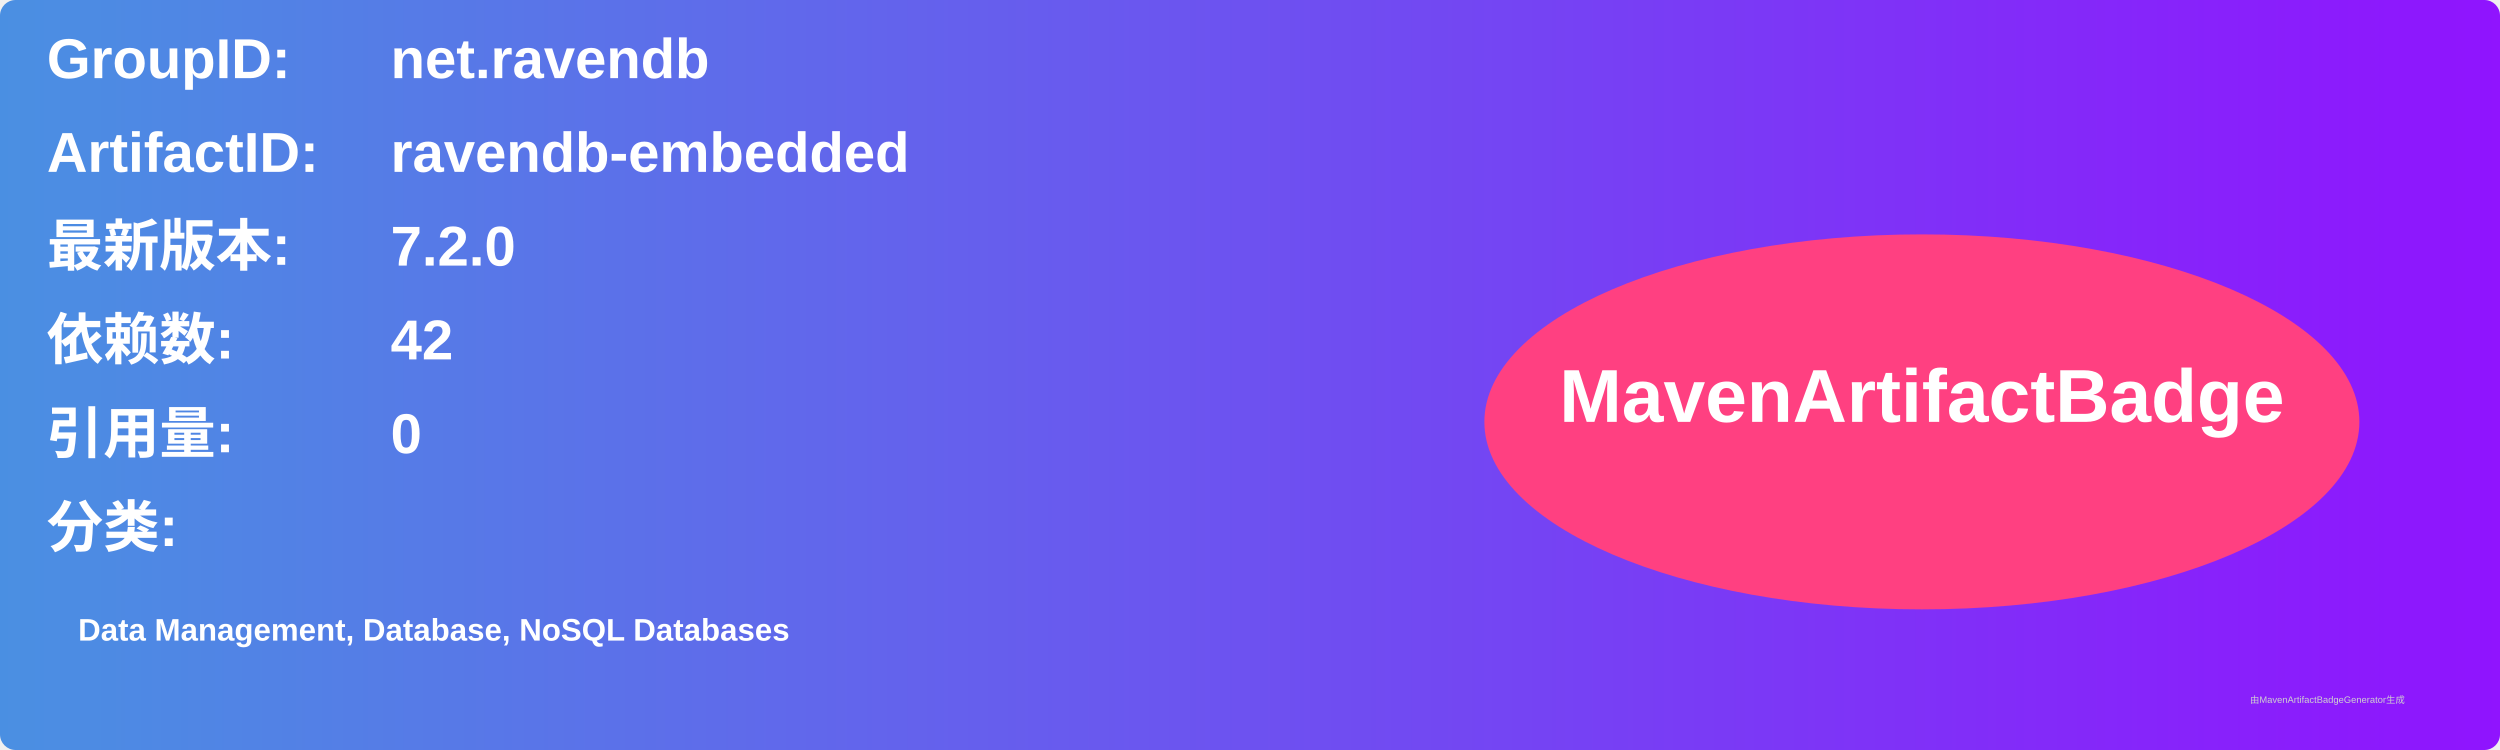
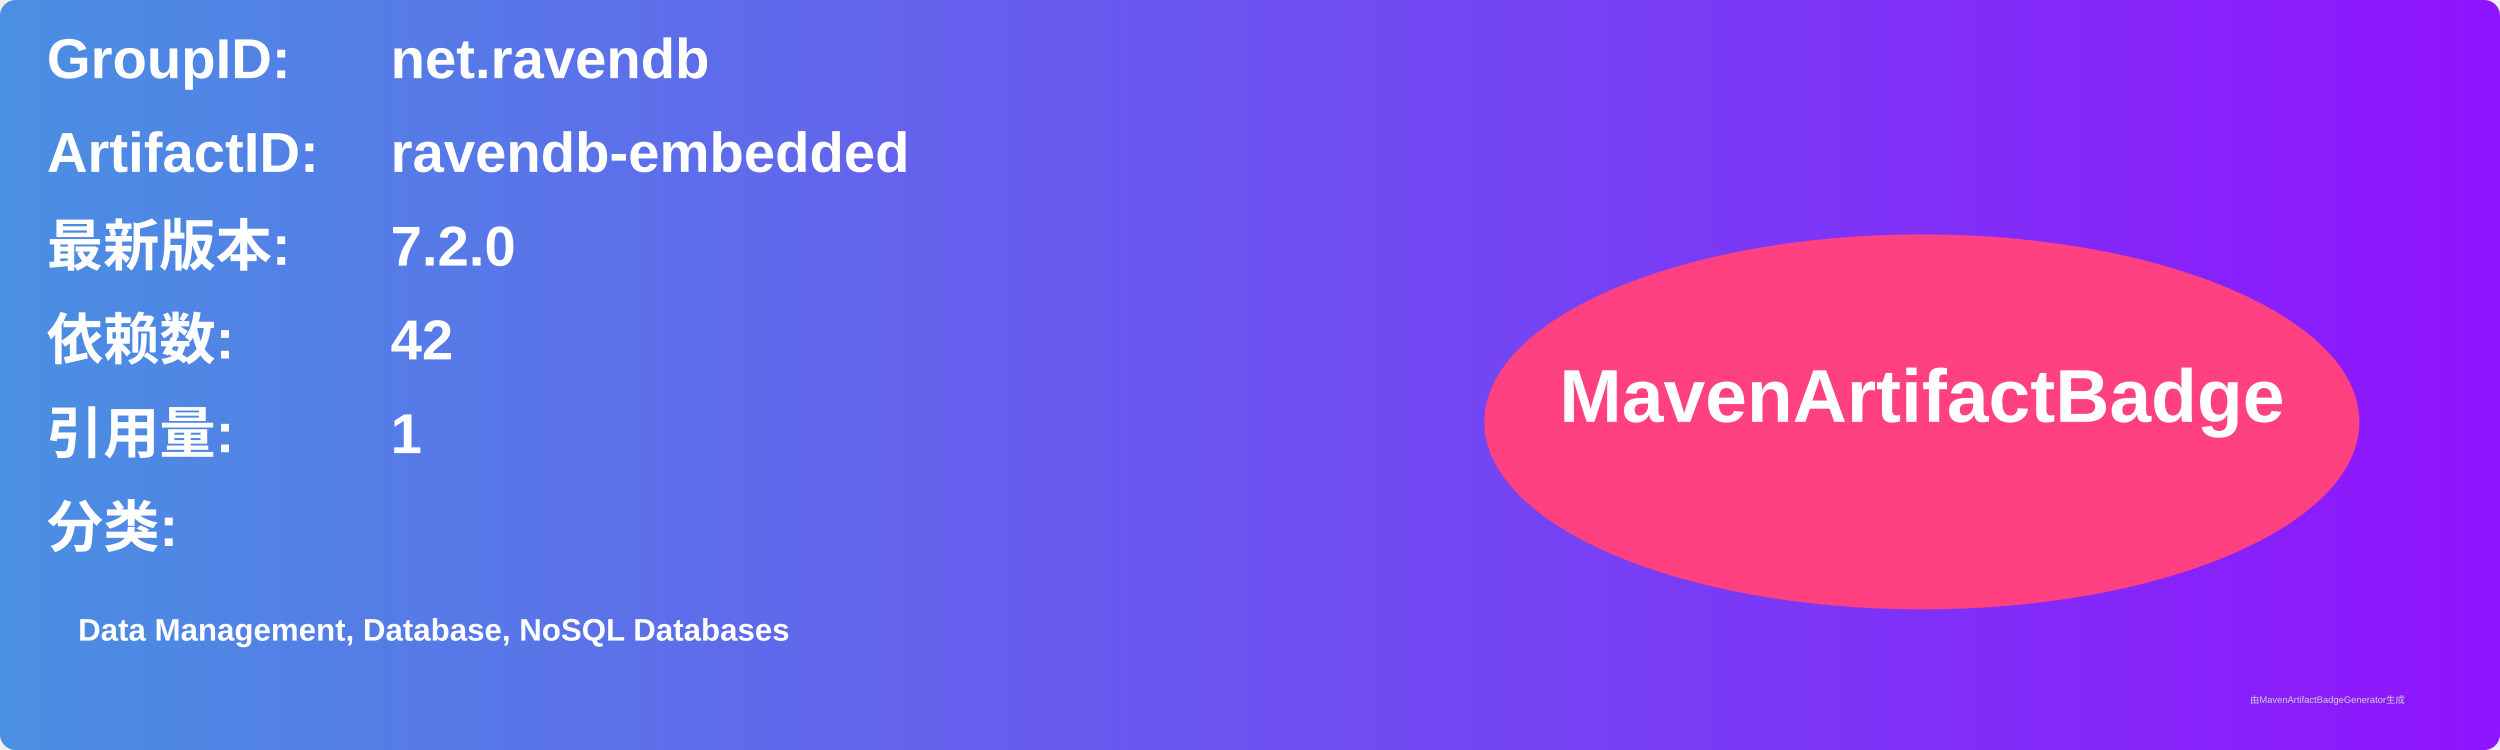
<svg xmlns="http://www.w3.org/2000/svg" width="800" height="240" viewBox="0 0 800 240">
  <linearGradient id="grad" x1="0%" y1="0%" x2="100%" y2="0%">
    <stop offset="0%" stop-color="#4a90e2" />
    <stop offset="100%" stop-color="#9013fe" />
  </linearGradient>
  <rect width="100%" height="100%" rx="5" ry="5" fill="url(#grad)" />
  <g transform="translate(15, 15)">
    <text x="0" y="10" font-family="Arial" font-size="18" fill="white" font-weight="bold" width="260">GroupID:</text>
    <text x="110" y="10" font-family="Arial" font-size="18" fill="white" font-weight="bold" width="460">net.ravendb</text>
    <text x="0" y="40" font-family="Arial" font-size="18" fill="white" font-weight="bold" width="260">ArtifactID:</text>
    <text x="110" y="40" font-family="Arial" font-size="18" fill="white" font-weight="bold" width="460">ravendb-embedded</text>
    <text x="0" y="70" font-family="Arial" font-size="18" fill="white" font-weight="bold">最新版本:</text>
    <text x="110" y="70" font-family="Arial" font-size="18" fill="white" font-weight="bold">
      <tspan font-weight="bold">7.2.0</tspan>
    </text>
    <text x="0" y="100" font-family="Arial" font-size="18" fill="white" font-weight="bold">依赖数: </text>
    <text x="110" y="100" font-family="Arial" font-size="18" fill="white">
      <tspan font-weight="bold">42</tspan>
    </text>
    <text x="0" y="130" font-family="Arial" font-size="18" fill="white" font-weight="bold">引用量: </text>
    <text x="110" y="130" font-family="Arial" font-size="18" fill="white">
-       <tspan font-weight="bold">0</tspan>
+       <tspan font-weight="bold">1</tspan>
    </text>
    <text x="0" y="160" font-family="Arial" font-size="18" fill="white" font-weight="bold">分类:</text>
    <text x="10" y="190" font-family="Arial" font-size="10" fill="white">
      <tspan font-weight="bold">Data Management, Database, NoSQL Databases</tspan>
    </text>
    <ellipse cx="600" cy="120" rx="140" ry="60" fill="#ff4081" />
    <text x="600" y="120" text-anchor="middle" font-family="Arial" font-size="24" fill="white" font-weight="bold">MavenArtifactBadge</text>
  </g>
  <text x="720" y="225" font-family="Arial" font-size="3" fill="#d0d0d0">由MavenArtifactBadgeGenerator生成</text>
</svg>
